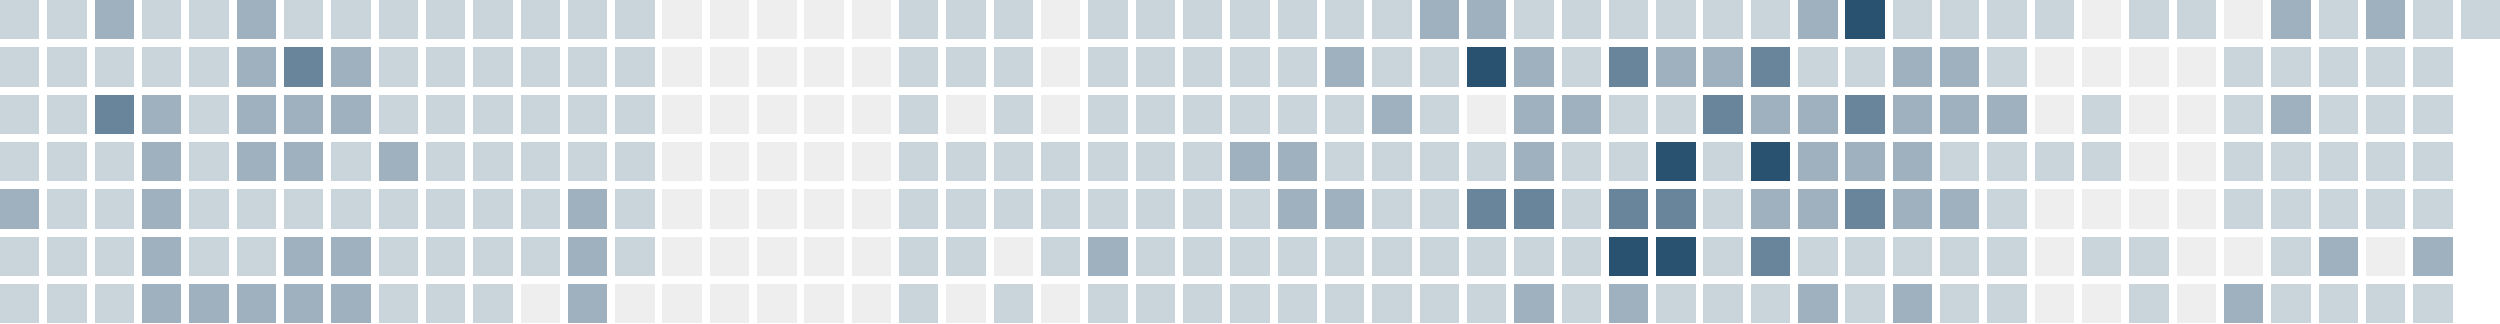
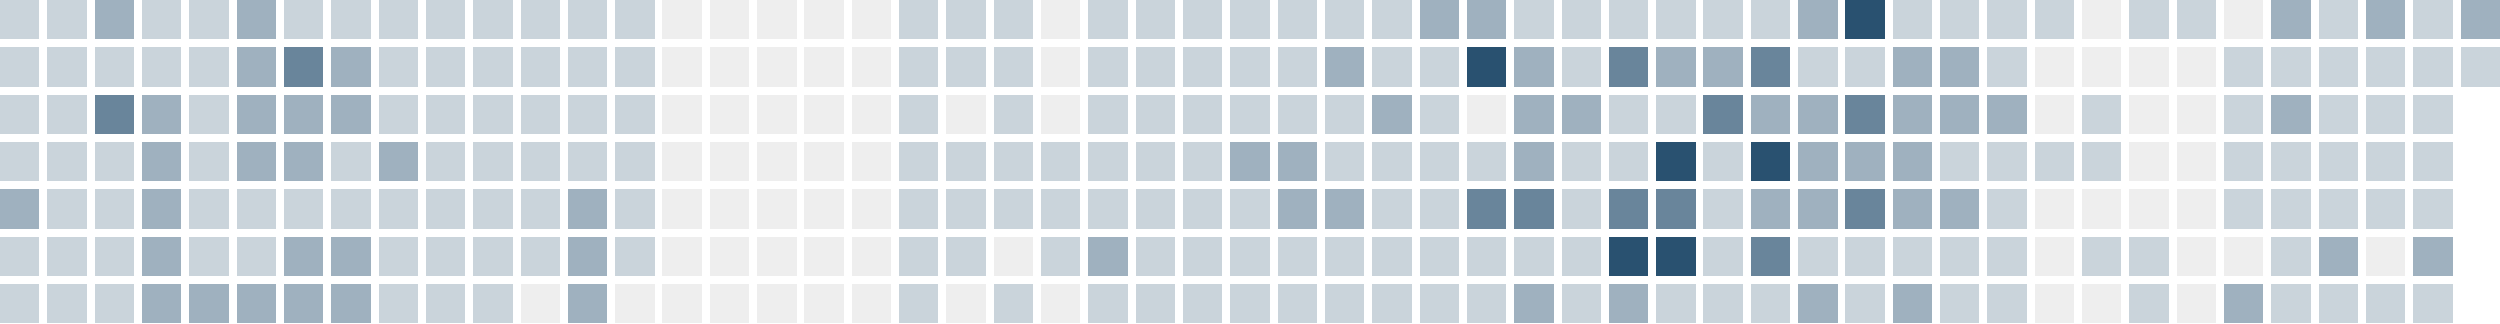
<svg xmlns="http://www.w3.org/2000/svg" version="1.1" width="634.0" height="82.0" viewBox="27.0 20.0 634.0 82.0">
  <rect style="fill:#cad4db;shape-rendering:crispedges" data-score="1" data-date="2025-11-23" x="27" y="20" width="10" height="10" />
  <rect style="fill:#cad4db;shape-rendering:crispedges" data-score="1" data-date="2025-11-30" x="39" y="20" width="10" height="10" />
  <rect style="fill:#9fb1bf;shape-rendering:crispedges" data-score="2" data-date="2025-12-07" x="51" y="20" width="10" height="10" />
  <rect style="fill:#cad4db;shape-rendering:crispedges" data-score="1" data-date="2025-12-14" x="63" y="20" width="10" height="10" />
  <rect style="fill:#cad4db;shape-rendering:crispedges" data-score="1" data-date="2025-12-21" x="75" y="20" width="10" height="10" />
  <rect style="fill:#9fb1bf;shape-rendering:crispedges" data-score="2" data-date="2025-12-28" x="87" y="20" width="10" height="10" />
  <rect style="fill:#cad4db;shape-rendering:crispedges" data-score="1" data-date="2026-01-04" x="99" y="20" width="10" height="10" />
  <rect style="fill:#cad4db;shape-rendering:crispedges" data-score="1" data-date="2026-01-11" x="111" y="20" width="10" height="10" />
  <rect style="fill:#cad4db;shape-rendering:crispedges" data-score="1" data-date="2026-01-18" x="123" y="20" width="10" height="10" />
  <rect style="fill:#cad4db;shape-rendering:crispedges" data-score="1" data-date="2026-01-25" x="135" y="20" width="10" height="10" />
  <rect style="fill:#cad4db;shape-rendering:crispedges" data-score="1" data-date="2026-02-01" x="147" y="20" width="10" height="10" />
  <rect style="fill:#cad4db;shape-rendering:crispedges" data-score="1" data-date="2026-02-08" x="159" y="20" width="10" height="10" />
  <rect style="fill:#cad4db;shape-rendering:crispedges" data-score="1" data-date="2026-02-15" x="171" y="20" width="10" height="10" />
  <rect style="fill:#cad4db;shape-rendering:crispedges" data-score="1" data-date="2026-02-22" x="183" y="20" width="10" height="10" />
  <rect style="fill:#eeeeee;shape-rendering:crispedges" data-score="0" data-date="2026-03-01" x="195" y="20" width="10" height="10" />
  <rect style="fill:#eeeeee;shape-rendering:crispedges" data-score="0" data-date="2026-03-08" x="207" y="20" width="10" height="10" />
  <rect style="fill:#eeeeee;shape-rendering:crispedges" data-score="0" data-date="2026-03-15" x="219" y="20" width="10" height="10" />
  <rect style="fill:#eeeeee;shape-rendering:crispedges" data-score="0" data-date="2026-03-22" x="231" y="20" width="10" height="10" />
  <rect style="fill:#eeeeee;shape-rendering:crispedges" data-score="0" data-date="2026-03-29" x="243" y="20" width="10" height="10" />
  <rect style="fill:#cad4db;shape-rendering:crispedges" data-score="1" data-date="2026-04-05" x="255" y="20" width="10" height="10" />
  <rect style="fill:#cad4db;shape-rendering:crispedges" data-score="1" data-date="2026-04-12" x="267" y="20" width="10" height="10" />
  <rect style="fill:#cad4db;shape-rendering:crispedges" data-score="1" data-date="2026-04-19" x="279" y="20" width="10" height="10" />
  <rect style="fill:#eeeeee;shape-rendering:crispedges" data-score="0" data-date="2026-04-26" x="291" y="20" width="10" height="10" />
  <rect style="fill:#cad4db;shape-rendering:crispedges" data-score="1" data-date="2026-05-03" x="303" y="20" width="10" height="10" />
  <rect style="fill:#cad4db;shape-rendering:crispedges" data-score="1" data-date="2026-05-10" x="315" y="20" width="10" height="10" />
  <rect style="fill:#cad4db;shape-rendering:crispedges" data-score="1" data-date="2026-05-17" x="327" y="20" width="10" height="10" />
  <rect style="fill:#cad4db;shape-rendering:crispedges" data-score="1" data-date="2026-05-24" x="339" y="20" width="10" height="10" />
  <rect style="fill:#cad4db;shape-rendering:crispedges" data-score="1" data-date="2026-05-31" x="351" y="20" width="10" height="10" />
  <rect style="fill:#cad4db;shape-rendering:crispedges" data-score="1" data-date="2026-06-07" x="363" y="20" width="10" height="10" />
  <rect style="fill:#cad4db;shape-rendering:crispedges" data-score="1" data-date="2026-06-14" x="375" y="20" width="10" height="10" />
  <rect style="fill:#9fb1bf;shape-rendering:crispedges" data-score="2" data-date="2026-06-21" x="387" y="20" width="10" height="10" />
  <rect style="fill:#9fb1bf;shape-rendering:crispedges" data-score="2" data-date="2026-06-28" x="399" y="20" width="10" height="10" />
  <rect style="fill:#cad4db;shape-rendering:crispedges" data-score="1" data-date="2026-07-05" x="411" y="20" width="10" height="10" />
  <rect style="fill:#cad4db;shape-rendering:crispedges" data-score="1" data-date="2026-07-12" x="423" y="20" width="10" height="10" />
  <rect style="fill:#cad4db;shape-rendering:crispedges" data-score="1" data-date="2026-07-19" x="435" y="20" width="10" height="10" />
  <rect style="fill:#cad4db;shape-rendering:crispedges" data-score="1" data-date="2026-07-26" x="447" y="20" width="10" height="10" />
  <rect style="fill:#cad4db;shape-rendering:crispedges" data-score="1" data-date="2026-08-02" x="459" y="20" width="10" height="10" />
  <rect style="fill:#cad4db;shape-rendering:crispedges" data-score="1" data-date="2026-08-09" x="471" y="20" width="10" height="10" />
  <rect style="fill:#9fb1bf;shape-rendering:crispedges" data-score="2" data-date="2026-08-16" x="483" y="20" width="10" height="10" />
  <rect style="fill:#295170;shape-rendering:crispedges" data-score="4" data-date="2026-08-23" x="495" y="20" width="10" height="10" />
  <rect style="fill:#cad4db;shape-rendering:crispedges" data-score="1" data-date="2026-08-30" x="507" y="20" width="10" height="10" />
  <rect style="fill:#cad4db;shape-rendering:crispedges" data-score="1" data-date="2026-09-06" x="519" y="20" width="10" height="10" />
  <rect style="fill:#cad4db;shape-rendering:crispedges" data-score="1" data-date="2026-09-13" x="531" y="20" width="10" height="10" />
  <rect style="fill:#cad4db;shape-rendering:crispedges" data-score="1" data-date="2026-09-20" x="543" y="20" width="10" height="10" />
  <rect style="fill:#eeeeee;shape-rendering:crispedges" data-score="0" data-date="2026-09-27" x="555" y="20" width="10" height="10" />
  <rect style="fill:#cad4db;shape-rendering:crispedges" data-score="1" data-date="2026-10-04" x="567" y="20" width="10" height="10" />
  <rect style="fill:#cad4db;shape-rendering:crispedges" data-score="1" data-date="2026-10-11" x="579" y="20" width="10" height="10" />
  <rect style="fill:#eeeeee;shape-rendering:crispedges" data-score="0" data-date="2026-10-18" x="591" y="20" width="10" height="10" />
  <rect style="fill:#9fb1bf;shape-rendering:crispedges" data-score="2" data-date="2026-10-25" x="603" y="20" width="10" height="10" />
  <rect style="fill:#cad4db;shape-rendering:crispedges" data-score="1" data-date="2026-11-01" x="615" y="20" width="10" height="10" />
  <rect style="fill:#9fb1bf;shape-rendering:crispedges" data-score="2" data-date="2026-11-08" x="627" y="20" width="10" height="10" />
  <rect style="fill:#cad4db;shape-rendering:crispedges" data-score="1" data-date="2026-11-15" x="639" y="20" width="10" height="10" />
-   <rect style="fill:#cad4db;shape-rendering:crispedges" data-score="1" data-date="2026-11-22" x="651" y="20" width="10" height="10" />
+   <rect style="fill:#9fb1bf;shape-rendering:crispedges" data-score="2" data-date="2026-11-22" x="651" y="20" width="10" height="10" />
  <rect style="fill:#cad4db;shape-rendering:crispedges" data-score="1" data-date="2025-11-24" x="27" y="32" width="10" height="10" />
  <rect style="fill:#cad4db;shape-rendering:crispedges" data-score="1" data-date="2025-12-01" x="39" y="32" width="10" height="10" />
  <rect style="fill:#cad4db;shape-rendering:crispedges" data-score="1" data-date="2025-12-08" x="51" y="32" width="10" height="10" />
  <rect style="fill:#cad4db;shape-rendering:crispedges" data-score="1" data-date="2025-12-15" x="63" y="32" width="10" height="10" />
  <rect style="fill:#cad4db;shape-rendering:crispedges" data-score="1" data-date="2025-12-22" x="75" y="32" width="10" height="10" />
  <rect style="fill:#9fb1bf;shape-rendering:crispedges" data-score="2" data-date="2025-12-29" x="87" y="32" width="10" height="10" />
  <rect style="fill:#69859b;shape-rendering:crispedges" data-score="3" data-date="2026-01-05" x="99" y="32" width="10" height="10" />
  <rect style="fill:#9fb1bf;shape-rendering:crispedges" data-score="2" data-date="2026-01-12" x="111" y="32" width="10" height="10" />
  <rect style="fill:#cad4db;shape-rendering:crispedges" data-score="1" data-date="2026-01-19" x="123" y="32" width="10" height="10" />
  <rect style="fill:#cad4db;shape-rendering:crispedges" data-score="1" data-date="2026-01-26" x="135" y="32" width="10" height="10" />
  <rect style="fill:#cad4db;shape-rendering:crispedges" data-score="1" data-date="2026-02-02" x="147" y="32" width="10" height="10" />
  <rect style="fill:#cad4db;shape-rendering:crispedges" data-score="1" data-date="2026-02-09" x="159" y="32" width="10" height="10" />
  <rect style="fill:#cad4db;shape-rendering:crispedges" data-score="1" data-date="2026-02-16" x="171" y="32" width="10" height="10" />
  <rect style="fill:#cad4db;shape-rendering:crispedges" data-score="1" data-date="2026-02-23" x="183" y="32" width="10" height="10" />
  <rect style="fill:#eeeeee;shape-rendering:crispedges" data-score="0" data-date="2026-03-02" x="195" y="32" width="10" height="10" />
  <rect style="fill:#eeeeee;shape-rendering:crispedges" data-score="0" data-date="2026-03-09" x="207" y="32" width="10" height="10" />
  <rect style="fill:#eeeeee;shape-rendering:crispedges" data-score="0" data-date="2026-03-16" x="219" y="32" width="10" height="10" />
  <rect style="fill:#eeeeee;shape-rendering:crispedges" data-score="0" data-date="2026-03-23" x="231" y="32" width="10" height="10" />
  <rect style="fill:#eeeeee;shape-rendering:crispedges" data-score="0" data-date="2026-03-30" x="243" y="32" width="10" height="10" />
  <rect style="fill:#cad4db;shape-rendering:crispedges" data-score="1" data-date="2026-04-06" x="255" y="32" width="10" height="10" />
  <rect style="fill:#cad4db;shape-rendering:crispedges" data-score="1" data-date="2026-04-13" x="267" y="32" width="10" height="10" />
  <rect style="fill:#cad4db;shape-rendering:crispedges" data-score="1" data-date="2026-04-20" x="279" y="32" width="10" height="10" />
  <rect style="fill:#eeeeee;shape-rendering:crispedges" data-score="0" data-date="2026-04-27" x="291" y="32" width="10" height="10" />
  <rect style="fill:#cad4db;shape-rendering:crispedges" data-score="1" data-date="2026-05-04" x="303" y="32" width="10" height="10" />
  <rect style="fill:#cad4db;shape-rendering:crispedges" data-score="1" data-date="2026-05-11" x="315" y="32" width="10" height="10" />
  <rect style="fill:#cad4db;shape-rendering:crispedges" data-score="1" data-date="2026-05-18" x="327" y="32" width="10" height="10" />
  <rect style="fill:#cad4db;shape-rendering:crispedges" data-score="1" data-date="2026-05-25" x="339" y="32" width="10" height="10" />
  <rect style="fill:#cad4db;shape-rendering:crispedges" data-score="1" data-date="2026-06-01" x="351" y="32" width="10" height="10" />
  <rect style="fill:#9fb1bf;shape-rendering:crispedges" data-score="2" data-date="2026-06-08" x="363" y="32" width="10" height="10" />
  <rect style="fill:#cad4db;shape-rendering:crispedges" data-score="1" data-date="2026-06-15" x="375" y="32" width="10" height="10" />
  <rect style="fill:#cad4db;shape-rendering:crispedges" data-score="1" data-date="2026-06-22" x="387" y="32" width="10" height="10" />
  <rect style="fill:#295170;shape-rendering:crispedges" data-score="4" data-date="2026-06-29" x="399" y="32" width="10" height="10" />
  <rect style="fill:#9fb1bf;shape-rendering:crispedges" data-score="2" data-date="2026-07-06" x="411" y="32" width="10" height="10" />
  <rect style="fill:#cad4db;shape-rendering:crispedges" data-score="1" data-date="2026-07-13" x="423" y="32" width="10" height="10" />
  <rect style="fill:#69859b;shape-rendering:crispedges" data-score="3" data-date="2026-07-20" x="435" y="32" width="10" height="10" />
  <rect style="fill:#9fb1bf;shape-rendering:crispedges" data-score="2" data-date="2026-07-27" x="447" y="32" width="10" height="10" />
  <rect style="fill:#9fb1bf;shape-rendering:crispedges" data-score="2" data-date="2026-08-03" x="459" y="32" width="10" height="10" />
  <rect style="fill:#69859b;shape-rendering:crispedges" data-score="3" data-date="2026-08-10" x="471" y="32" width="10" height="10" />
  <rect style="fill:#cad4db;shape-rendering:crispedges" data-score="1" data-date="2026-08-17" x="483" y="32" width="10" height="10" />
  <rect style="fill:#cad4db;shape-rendering:crispedges" data-score="1" data-date="2026-08-24" x="495" y="32" width="10" height="10" />
  <rect style="fill:#9fb1bf;shape-rendering:crispedges" data-score="2" data-date="2026-08-31" x="507" y="32" width="10" height="10" />
  <rect style="fill:#9fb1bf;shape-rendering:crispedges" data-score="2" data-date="2026-09-07" x="519" y="32" width="10" height="10" />
  <rect style="fill:#cad4db;shape-rendering:crispedges" data-score="1" data-date="2026-09-14" x="531" y="32" width="10" height="10" />
  <rect style="fill:#eeeeee;shape-rendering:crispedges" data-score="0" data-date="2026-09-21" x="543" y="32" width="10" height="10" />
  <rect style="fill:#eeeeee;shape-rendering:crispedges" data-score="0" data-date="2026-09-28" x="555" y="32" width="10" height="10" />
  <rect style="fill:#eeeeee;shape-rendering:crispedges" data-score="0" data-date="2026-10-05" x="567" y="32" width="10" height="10" />
  <rect style="fill:#eeeeee;shape-rendering:crispedges" data-score="0" data-date="2026-10-12" x="579" y="32" width="10" height="10" />
  <rect style="fill:#cad4db;shape-rendering:crispedges" data-score="1" data-date="2026-10-19" x="591" y="32" width="10" height="10" />
  <rect style="fill:#cad4db;shape-rendering:crispedges" data-score="1" data-date="2026-10-26" x="603" y="32" width="10" height="10" />
  <rect style="fill:#cad4db;shape-rendering:crispedges" data-score="1" data-date="2026-11-02" x="615" y="32" width="10" height="10" />
  <rect style="fill:#cad4db;shape-rendering:crispedges" data-score="1" data-date="2026-11-09" x="627" y="32" width="10" height="10" />
  <rect style="fill:#cad4db;shape-rendering:crispedges" data-score="1" data-date="2026-11-16" x="639" y="32" width="10" height="10" />
+   <rect style="fill:#cad4db;shape-rendering:crispedges" data-score="1" data-date="2026-11-23" x="651" y="32" width="10" height="10" />
  <rect style="fill:#cad4db;shape-rendering:crispedges" data-score="1" data-date="2025-11-25" x="27" y="44" width="10" height="10" />
  <rect style="fill:#cad4db;shape-rendering:crispedges" data-score="1" data-date="2025-12-02" x="39" y="44" width="10" height="10" />
  <rect style="fill:#69859b;shape-rendering:crispedges" data-score="3" data-date="2025-12-09" x="51" y="44" width="10" height="10" />
  <rect style="fill:#9fb1bf;shape-rendering:crispedges" data-score="2" data-date="2025-12-16" x="63" y="44" width="10" height="10" />
  <rect style="fill:#cad4db;shape-rendering:crispedges" data-score="1" data-date="2025-12-23" x="75" y="44" width="10" height="10" />
  <rect style="fill:#9fb1bf;shape-rendering:crispedges" data-score="2" data-date="2025-12-30" x="87" y="44" width="10" height="10" />
  <rect style="fill:#9fb1bf;shape-rendering:crispedges" data-score="2" data-date="2026-01-06" x="99" y="44" width="10" height="10" />
  <rect style="fill:#9fb1bf;shape-rendering:crispedges" data-score="2" data-date="2026-01-13" x="111" y="44" width="10" height="10" />
  <rect style="fill:#cad4db;shape-rendering:crispedges" data-score="1" data-date="2026-01-20" x="123" y="44" width="10" height="10" />
  <rect style="fill:#cad4db;shape-rendering:crispedges" data-score="1" data-date="2026-01-27" x="135" y="44" width="10" height="10" />
  <rect style="fill:#cad4db;shape-rendering:crispedges" data-score="1" data-date="2026-02-03" x="147" y="44" width="10" height="10" />
  <rect style="fill:#cad4db;shape-rendering:crispedges" data-score="1" data-date="2026-02-10" x="159" y="44" width="10" height="10" />
  <rect style="fill:#cad4db;shape-rendering:crispedges" data-score="1" data-date="2026-02-17" x="171" y="44" width="10" height="10" />
  <rect style="fill:#cad4db;shape-rendering:crispedges" data-score="1" data-date="2026-02-24" x="183" y="44" width="10" height="10" />
  <rect style="fill:#eeeeee;shape-rendering:crispedges" data-score="0" data-date="2026-03-03" x="195" y="44" width="10" height="10" />
  <rect style="fill:#eeeeee;shape-rendering:crispedges" data-score="0" data-date="2026-03-10" x="207" y="44" width="10" height="10" />
  <rect style="fill:#eeeeee;shape-rendering:crispedges" data-score="0" data-date="2026-03-17" x="219" y="44" width="10" height="10" />
  <rect style="fill:#eeeeee;shape-rendering:crispedges" data-score="0" data-date="2026-03-24" x="231" y="44" width="10" height="10" />
  <rect style="fill:#eeeeee;shape-rendering:crispedges" data-score="0" data-date="2026-03-31" x="243" y="44" width="10" height="10" />
  <rect style="fill:#cad4db;shape-rendering:crispedges" data-score="1" data-date="2026-04-07" x="255" y="44" width="10" height="10" />
  <rect style="fill:#eeeeee;shape-rendering:crispedges" data-score="0" data-date="2026-04-14" x="267" y="44" width="10" height="10" />
  <rect style="fill:#cad4db;shape-rendering:crispedges" data-score="1" data-date="2026-04-21" x="279" y="44" width="10" height="10" />
  <rect style="fill:#eeeeee;shape-rendering:crispedges" data-score="0" data-date="2026-04-28" x="291" y="44" width="10" height="10" />
  <rect style="fill:#cad4db;shape-rendering:crispedges" data-score="1" data-date="2026-05-05" x="303" y="44" width="10" height="10" />
  <rect style="fill:#cad4db;shape-rendering:crispedges" data-score="1" data-date="2026-05-12" x="315" y="44" width="10" height="10" />
  <rect style="fill:#cad4db;shape-rendering:crispedges" data-score="1" data-date="2026-05-19" x="327" y="44" width="10" height="10" />
  <rect style="fill:#cad4db;shape-rendering:crispedges" data-score="1" data-date="2026-05-26" x="339" y="44" width="10" height="10" />
  <rect style="fill:#cad4db;shape-rendering:crispedges" data-score="1" data-date="2026-06-02" x="351" y="44" width="10" height="10" />
  <rect style="fill:#cad4db;shape-rendering:crispedges" data-score="1" data-date="2026-06-09" x="363" y="44" width="10" height="10" />
  <rect style="fill:#9fb1bf;shape-rendering:crispedges" data-score="2" data-date="2026-06-16" x="375" y="44" width="10" height="10" />
  <rect style="fill:#cad4db;shape-rendering:crispedges" data-score="1" data-date="2026-06-23" x="387" y="44" width="10" height="10" />
  <rect style="fill:#eeeeee;shape-rendering:crispedges" data-score="0" data-date="2026-06-30" x="399" y="44" width="10" height="10" />
  <rect style="fill:#9fb1bf;shape-rendering:crispedges" data-score="2" data-date="2026-07-07" x="411" y="44" width="10" height="10" />
  <rect style="fill:#9fb1bf;shape-rendering:crispedges" data-score="2" data-date="2026-07-14" x="423" y="44" width="10" height="10" />
  <rect style="fill:#cad4db;shape-rendering:crispedges" data-score="1" data-date="2026-07-21" x="435" y="44" width="10" height="10" />
  <rect style="fill:#cad4db;shape-rendering:crispedges" data-score="1" data-date="2026-07-28" x="447" y="44" width="10" height="10" />
  <rect style="fill:#69859b;shape-rendering:crispedges" data-score="3" data-date="2026-08-04" x="459" y="44" width="10" height="10" />
  <rect style="fill:#9fb1bf;shape-rendering:crispedges" data-score="2" data-date="2026-08-11" x="471" y="44" width="10" height="10" />
  <rect style="fill:#9fb1bf;shape-rendering:crispedges" data-score="2" data-date="2026-08-18" x="483" y="44" width="10" height="10" />
  <rect style="fill:#69859b;shape-rendering:crispedges" data-score="3" data-date="2026-08-25" x="495" y="44" width="10" height="10" />
  <rect style="fill:#9fb1bf;shape-rendering:crispedges" data-score="2" data-date="2026-09-01" x="507" y="44" width="10" height="10" />
  <rect style="fill:#9fb1bf;shape-rendering:crispedges" data-score="2" data-date="2026-09-08" x="519" y="44" width="10" height="10" />
  <rect style="fill:#9fb1bf;shape-rendering:crispedges" data-score="2" data-date="2026-09-15" x="531" y="44" width="10" height="10" />
  <rect style="fill:#eeeeee;shape-rendering:crispedges" data-score="0" data-date="2026-09-22" x="543" y="44" width="10" height="10" />
  <rect style="fill:#cad4db;shape-rendering:crispedges" data-score="1" data-date="2026-09-29" x="555" y="44" width="10" height="10" />
  <rect style="fill:#eeeeee;shape-rendering:crispedges" data-score="0" data-date="2026-10-06" x="567" y="44" width="10" height="10" />
  <rect style="fill:#eeeeee;shape-rendering:crispedges" data-score="0" data-date="2026-10-13" x="579" y="44" width="10" height="10" />
  <rect style="fill:#cad4db;shape-rendering:crispedges" data-score="1" data-date="2026-10-20" x="591" y="44" width="10" height="10" />
  <rect style="fill:#9fb1bf;shape-rendering:crispedges" data-score="2" data-date="2026-10-27" x="603" y="44" width="10" height="10" />
  <rect style="fill:#cad4db;shape-rendering:crispedges" data-score="1" data-date="2026-11-03" x="615" y="44" width="10" height="10" />
  <rect style="fill:#cad4db;shape-rendering:crispedges" data-score="1" data-date="2026-11-10" x="627" y="44" width="10" height="10" />
  <rect style="fill:#cad4db;shape-rendering:crispedges" data-score="1" data-date="2026-11-17" x="639" y="44" width="10" height="10" />
  <rect style="fill:#cad4db;shape-rendering:crispedges" data-score="1" data-date="2025-11-26" x="27" y="56" width="10" height="10" />
  <rect style="fill:#cad4db;shape-rendering:crispedges" data-score="1" data-date="2025-12-03" x="39" y="56" width="10" height="10" />
  <rect style="fill:#cad4db;shape-rendering:crispedges" data-score="1" data-date="2025-12-10" x="51" y="56" width="10" height="10" />
  <rect style="fill:#9fb1bf;shape-rendering:crispedges" data-score="2" data-date="2025-12-17" x="63" y="56" width="10" height="10" />
  <rect style="fill:#cad4db;shape-rendering:crispedges" data-score="1" data-date="2025-12-24" x="75" y="56" width="10" height="10" />
  <rect style="fill:#9fb1bf;shape-rendering:crispedges" data-score="2" data-date="2025-12-31" x="87" y="56" width="10" height="10" />
  <rect style="fill:#9fb1bf;shape-rendering:crispedges" data-score="2" data-date="2026-01-07" x="99" y="56" width="10" height="10" />
  <rect style="fill:#cad4db;shape-rendering:crispedges" data-score="1" data-date="2026-01-14" x="111" y="56" width="10" height="10" />
  <rect style="fill:#9fb1bf;shape-rendering:crispedges" data-score="2" data-date="2026-01-21" x="123" y="56" width="10" height="10" />
  <rect style="fill:#cad4db;shape-rendering:crispedges" data-score="1" data-date="2026-01-28" x="135" y="56" width="10" height="10" />
  <rect style="fill:#cad4db;shape-rendering:crispedges" data-score="1" data-date="2026-02-04" x="147" y="56" width="10" height="10" />
  <rect style="fill:#cad4db;shape-rendering:crispedges" data-score="1" data-date="2026-02-11" x="159" y="56" width="10" height="10" />
  <rect style="fill:#cad4db;shape-rendering:crispedges" data-score="1" data-date="2026-02-18" x="171" y="56" width="10" height="10" />
  <rect style="fill:#cad4db;shape-rendering:crispedges" data-score="1" data-date="2026-02-25" x="183" y="56" width="10" height="10" />
  <rect style="fill:#eeeeee;shape-rendering:crispedges" data-score="0" data-date="2026-03-04" x="195" y="56" width="10" height="10" />
  <rect style="fill:#eeeeee;shape-rendering:crispedges" data-score="0" data-date="2026-03-11" x="207" y="56" width="10" height="10" />
  <rect style="fill:#eeeeee;shape-rendering:crispedges" data-score="0" data-date="2026-03-18" x="219" y="56" width="10" height="10" />
  <rect style="fill:#eeeeee;shape-rendering:crispedges" data-score="0" data-date="2026-03-25" x="231" y="56" width="10" height="10" />
  <rect style="fill:#eeeeee;shape-rendering:crispedges" data-score="0" data-date="2026-04-01" x="243" y="56" width="10" height="10" />
  <rect style="fill:#cad4db;shape-rendering:crispedges" data-score="1" data-date="2026-04-08" x="255" y="56" width="10" height="10" />
  <rect style="fill:#cad4db;shape-rendering:crispedges" data-score="1" data-date="2026-04-15" x="267" y="56" width="10" height="10" />
  <rect style="fill:#cad4db;shape-rendering:crispedges" data-score="1" data-date="2026-04-22" x="279" y="56" width="10" height="10" />
  <rect style="fill:#cad4db;shape-rendering:crispedges" data-score="1" data-date="2026-04-29" x="291" y="56" width="10" height="10" />
  <rect style="fill:#cad4db;shape-rendering:crispedges" data-score="1" data-date="2026-05-06" x="303" y="56" width="10" height="10" />
  <rect style="fill:#cad4db;shape-rendering:crispedges" data-score="1" data-date="2026-05-13" x="315" y="56" width="10" height="10" />
  <rect style="fill:#cad4db;shape-rendering:crispedges" data-score="1" data-date="2026-05-20" x="327" y="56" width="10" height="10" />
  <rect style="fill:#9fb1bf;shape-rendering:crispedges" data-score="2" data-date="2026-05-27" x="339" y="56" width="10" height="10" />
  <rect style="fill:#9fb1bf;shape-rendering:crispedges" data-score="2" data-date="2026-06-03" x="351" y="56" width="10" height="10" />
  <rect style="fill:#cad4db;shape-rendering:crispedges" data-score="1" data-date="2026-06-10" x="363" y="56" width="10" height="10" />
  <rect style="fill:#cad4db;shape-rendering:crispedges" data-score="1" data-date="2026-06-17" x="375" y="56" width="10" height="10" />
  <rect style="fill:#cad4db;shape-rendering:crispedges" data-score="1" data-date="2026-06-24" x="387" y="56" width="10" height="10" />
  <rect style="fill:#cad4db;shape-rendering:crispedges" data-score="1" data-date="2026-07-01" x="399" y="56" width="10" height="10" />
  <rect style="fill:#9fb1bf;shape-rendering:crispedges" data-score="2" data-date="2026-07-08" x="411" y="56" width="10" height="10" />
  <rect style="fill:#cad4db;shape-rendering:crispedges" data-score="1" data-date="2026-07-15" x="423" y="56" width="10" height="10" />
  <rect style="fill:#cad4db;shape-rendering:crispedges" data-score="1" data-date="2026-07-22" x="435" y="56" width="10" height="10" />
  <rect style="fill:#295170;shape-rendering:crispedges" data-score="4" data-date="2026-07-29" x="447" y="56" width="10" height="10" />
  <rect style="fill:#cad4db;shape-rendering:crispedges" data-score="1" data-date="2026-08-05" x="459" y="56" width="10" height="10" />
  <rect style="fill:#295170;shape-rendering:crispedges" data-score="4" data-date="2026-08-12" x="471" y="56" width="10" height="10" />
  <rect style="fill:#9fb1bf;shape-rendering:crispedges" data-score="2" data-date="2026-08-19" x="483" y="56" width="10" height="10" />
  <rect style="fill:#9fb1bf;shape-rendering:crispedges" data-score="2" data-date="2026-08-26" x="495" y="56" width="10" height="10" />
  <rect style="fill:#9fb1bf;shape-rendering:crispedges" data-score="2" data-date="2026-09-02" x="507" y="56" width="10" height="10" />
  <rect style="fill:#cad4db;shape-rendering:crispedges" data-score="1" data-date="2026-09-09" x="519" y="56" width="10" height="10" />
  <rect style="fill:#cad4db;shape-rendering:crispedges" data-score="1" data-date="2026-09-16" x="531" y="56" width="10" height="10" />
  <rect style="fill:#cad4db;shape-rendering:crispedges" data-score="1" data-date="2026-09-23" x="543" y="56" width="10" height="10" />
  <rect style="fill:#cad4db;shape-rendering:crispedges" data-score="1" data-date="2026-09-30" x="555" y="56" width="10" height="10" />
  <rect style="fill:#eeeeee;shape-rendering:crispedges" data-score="0" data-date="2026-10-07" x="567" y="56" width="10" height="10" />
  <rect style="fill:#eeeeee;shape-rendering:crispedges" data-score="0" data-date="2026-10-14" x="579" y="56" width="10" height="10" />
  <rect style="fill:#cad4db;shape-rendering:crispedges" data-score="1" data-date="2026-10-21" x="591" y="56" width="10" height="10" />
  <rect style="fill:#cad4db;shape-rendering:crispedges" data-score="1" data-date="2026-10-28" x="603" y="56" width="10" height="10" />
  <rect style="fill:#cad4db;shape-rendering:crispedges" data-score="1" data-date="2026-11-04" x="615" y="56" width="10" height="10" />
  <rect style="fill:#cad4db;shape-rendering:crispedges" data-score="1" data-date="2026-11-11" x="627" y="56" width="10" height="10" />
  <rect style="fill:#cad4db;shape-rendering:crispedges" data-score="1" data-date="2026-11-18" x="639" y="56" width="10" height="10" />
  <rect style="fill:#9fb1bf;shape-rendering:crispedges" data-score="2" data-date="2025-11-27" x="27" y="68" width="10" height="10" />
  <rect style="fill:#cad4db;shape-rendering:crispedges" data-score="1" data-date="2025-12-04" x="39" y="68" width="10" height="10" />
  <rect style="fill:#cad4db;shape-rendering:crispedges" data-score="1" data-date="2025-12-11" x="51" y="68" width="10" height="10" />
  <rect style="fill:#9fb1bf;shape-rendering:crispedges" data-score="2" data-date="2025-12-18" x="63" y="68" width="10" height="10" />
  <rect style="fill:#cad4db;shape-rendering:crispedges" data-score="1" data-date="2025-12-25" x="75" y="68" width="10" height="10" />
  <rect style="fill:#cad4db;shape-rendering:crispedges" data-score="1" data-date="2026-01-01" x="87" y="68" width="10" height="10" />
  <rect style="fill:#cad4db;shape-rendering:crispedges" data-score="1" data-date="2026-01-08" x="99" y="68" width="10" height="10" />
  <rect style="fill:#cad4db;shape-rendering:crispedges" data-score="1" data-date="2026-01-15" x="111" y="68" width="10" height="10" />
  <rect style="fill:#cad4db;shape-rendering:crispedges" data-score="1" data-date="2026-01-22" x="123" y="68" width="10" height="10" />
  <rect style="fill:#cad4db;shape-rendering:crispedges" data-score="1" data-date="2026-01-29" x="135" y="68" width="10" height="10" />
  <rect style="fill:#cad4db;shape-rendering:crispedges" data-score="1" data-date="2026-02-05" x="147" y="68" width="10" height="10" />
  <rect style="fill:#cad4db;shape-rendering:crispedges" data-score="1" data-date="2026-02-12" x="159" y="68" width="10" height="10" />
  <rect style="fill:#9fb1bf;shape-rendering:crispedges" data-score="2" data-date="2026-02-19" x="171" y="68" width="10" height="10" />
  <rect style="fill:#cad4db;shape-rendering:crispedges" data-score="1" data-date="2026-02-26" x="183" y="68" width="10" height="10" />
  <rect style="fill:#eeeeee;shape-rendering:crispedges" data-score="0" data-date="2026-03-05" x="195" y="68" width="10" height="10" />
  <rect style="fill:#eeeeee;shape-rendering:crispedges" data-score="0" data-date="2026-03-12" x="207" y="68" width="10" height="10" />
  <rect style="fill:#eeeeee;shape-rendering:crispedges" data-score="0" data-date="2026-03-19" x="219" y="68" width="10" height="10" />
  <rect style="fill:#eeeeee;shape-rendering:crispedges" data-score="0" data-date="2026-03-26" x="231" y="68" width="10" height="10" />
  <rect style="fill:#eeeeee;shape-rendering:crispedges" data-score="0" data-date="2026-04-02" x="243" y="68" width="10" height="10" />
  <rect style="fill:#cad4db;shape-rendering:crispedges" data-score="1" data-date="2026-04-09" x="255" y="68" width="10" height="10" />
  <rect style="fill:#cad4db;shape-rendering:crispedges" data-score="1" data-date="2026-04-16" x="267" y="68" width="10" height="10" />
  <rect style="fill:#cad4db;shape-rendering:crispedges" data-score="1" data-date="2026-04-23" x="279" y="68" width="10" height="10" />
  <rect style="fill:#cad4db;shape-rendering:crispedges" data-score="1" data-date="2026-04-30" x="291" y="68" width="10" height="10" />
  <rect style="fill:#cad4db;shape-rendering:crispedges" data-score="1" data-date="2026-05-07" x="303" y="68" width="10" height="10" />
  <rect style="fill:#cad4db;shape-rendering:crispedges" data-score="1" data-date="2026-05-14" x="315" y="68" width="10" height="10" />
  <rect style="fill:#cad4db;shape-rendering:crispedges" data-score="1" data-date="2026-05-21" x="327" y="68" width="10" height="10" />
  <rect style="fill:#cad4db;shape-rendering:crispedges" data-score="1" data-date="2026-05-28" x="339" y="68" width="10" height="10" />
  <rect style="fill:#9fb1bf;shape-rendering:crispedges" data-score="2" data-date="2026-06-04" x="351" y="68" width="10" height="10" />
  <rect style="fill:#9fb1bf;shape-rendering:crispedges" data-score="2" data-date="2026-06-11" x="363" y="68" width="10" height="10" />
  <rect style="fill:#cad4db;shape-rendering:crispedges" data-score="1" data-date="2026-06-18" x="375" y="68" width="10" height="10" />
  <rect style="fill:#cad4db;shape-rendering:crispedges" data-score="1" data-date="2026-06-25" x="387" y="68" width="10" height="10" />
  <rect style="fill:#69859b;shape-rendering:crispedges" data-score="3" data-date="2026-07-02" x="399" y="68" width="10" height="10" />
  <rect style="fill:#69859b;shape-rendering:crispedges" data-score="3" data-date="2026-07-09" x="411" y="68" width="10" height="10" />
  <rect style="fill:#cad4db;shape-rendering:crispedges" data-score="1" data-date="2026-07-16" x="423" y="68" width="10" height="10" />
  <rect style="fill:#69859b;shape-rendering:crispedges" data-score="3" data-date="2026-07-23" x="435" y="68" width="10" height="10" />
  <rect style="fill:#69859b;shape-rendering:crispedges" data-score="3" data-date="2026-07-30" x="447" y="68" width="10" height="10" />
  <rect style="fill:#cad4db;shape-rendering:crispedges" data-score="1" data-date="2026-08-06" x="459" y="68" width="10" height="10" />
  <rect style="fill:#9fb1bf;shape-rendering:crispedges" data-score="2" data-date="2026-08-13" x="471" y="68" width="10" height="10" />
  <rect style="fill:#9fb1bf;shape-rendering:crispedges" data-score="2" data-date="2026-08-20" x="483" y="68" width="10" height="10" />
  <rect style="fill:#69859b;shape-rendering:crispedges" data-score="3" data-date="2026-08-27" x="495" y="68" width="10" height="10" />
  <rect style="fill:#9fb1bf;shape-rendering:crispedges" data-score="2" data-date="2026-09-03" x="507" y="68" width="10" height="10" />
  <rect style="fill:#9fb1bf;shape-rendering:crispedges" data-score="2" data-date="2026-09-10" x="519" y="68" width="10" height="10" />
  <rect style="fill:#cad4db;shape-rendering:crispedges" data-score="1" data-date="2026-09-17" x="531" y="68" width="10" height="10" />
  <rect style="fill:#eeeeee;shape-rendering:crispedges" data-score="0" data-date="2026-09-24" x="543" y="68" width="10" height="10" />
  <rect style="fill:#eeeeee;shape-rendering:crispedges" data-score="0" data-date="2026-10-01" x="555" y="68" width="10" height="10" />
  <rect style="fill:#eeeeee;shape-rendering:crispedges" data-score="0" data-date="2026-10-08" x="567" y="68" width="10" height="10" />
  <rect style="fill:#eeeeee;shape-rendering:crispedges" data-score="0" data-date="2026-10-15" x="579" y="68" width="10" height="10" />
  <rect style="fill:#cad4db;shape-rendering:crispedges" data-score="1" data-date="2026-10-22" x="591" y="68" width="10" height="10" />
  <rect style="fill:#cad4db;shape-rendering:crispedges" data-score="1" data-date="2026-10-29" x="603" y="68" width="10" height="10" />
  <rect style="fill:#cad4db;shape-rendering:crispedges" data-score="1" data-date="2026-11-05" x="615" y="68" width="10" height="10" />
  <rect style="fill:#cad4db;shape-rendering:crispedges" data-score="1" data-date="2026-11-12" x="627" y="68" width="10" height="10" />
  <rect style="fill:#cad4db;shape-rendering:crispedges" data-score="1" data-date="2026-11-19" x="639" y="68" width="10" height="10" />
  <rect style="fill:#cad4db;shape-rendering:crispedges" data-score="1" data-date="2025-11-28" x="27" y="80" width="10" height="10" />
  <rect style="fill:#cad4db;shape-rendering:crispedges" data-score="1" data-date="2025-12-05" x="39" y="80" width="10" height="10" />
  <rect style="fill:#cad4db;shape-rendering:crispedges" data-score="1" data-date="2025-12-12" x="51" y="80" width="10" height="10" />
  <rect style="fill:#9fb1bf;shape-rendering:crispedges" data-score="2" data-date="2025-12-19" x="63" y="80" width="10" height="10" />
  <rect style="fill:#cad4db;shape-rendering:crispedges" data-score="1" data-date="2025-12-26" x="75" y="80" width="10" height="10" />
  <rect style="fill:#cad4db;shape-rendering:crispedges" data-score="1" data-date="2026-01-02" x="87" y="80" width="10" height="10" />
  <rect style="fill:#9fb1bf;shape-rendering:crispedges" data-score="2" data-date="2026-01-09" x="99" y="80" width="10" height="10" />
  <rect style="fill:#9fb1bf;shape-rendering:crispedges" data-score="2" data-date="2026-01-16" x="111" y="80" width="10" height="10" />
  <rect style="fill:#cad4db;shape-rendering:crispedges" data-score="1" data-date="2026-01-23" x="123" y="80" width="10" height="10" />
  <rect style="fill:#cad4db;shape-rendering:crispedges" data-score="1" data-date="2026-01-30" x="135" y="80" width="10" height="10" />
  <rect style="fill:#cad4db;shape-rendering:crispedges" data-score="1" data-date="2026-02-06" x="147" y="80" width="10" height="10" />
  <rect style="fill:#cad4db;shape-rendering:crispedges" data-score="1" data-date="2026-02-13" x="159" y="80" width="10" height="10" />
  <rect style="fill:#9fb1bf;shape-rendering:crispedges" data-score="2" data-date="2026-02-20" x="171" y="80" width="10" height="10" />
  <rect style="fill:#cad4db;shape-rendering:crispedges" data-score="1" data-date="2026-02-27" x="183" y="80" width="10" height="10" />
  <rect style="fill:#eeeeee;shape-rendering:crispedges" data-score="0" data-date="2026-03-06" x="195" y="80" width="10" height="10" />
  <rect style="fill:#eeeeee;shape-rendering:crispedges" data-score="0" data-date="2026-03-13" x="207" y="80" width="10" height="10" />
  <rect style="fill:#eeeeee;shape-rendering:crispedges" data-score="0" data-date="2026-03-20" x="219" y="80" width="10" height="10" />
  <rect style="fill:#eeeeee;shape-rendering:crispedges" data-score="0" data-date="2026-03-27" x="231" y="80" width="10" height="10" />
  <rect style="fill:#eeeeee;shape-rendering:crispedges" data-score="0" data-date="2026-04-03" x="243" y="80" width="10" height="10" />
  <rect style="fill:#cad4db;shape-rendering:crispedges" data-score="1" data-date="2026-04-10" x="255" y="80" width="10" height="10" />
  <rect style="fill:#cad4db;shape-rendering:crispedges" data-score="1" data-date="2026-04-17" x="267" y="80" width="10" height="10" />
  <rect style="fill:#eeeeee;shape-rendering:crispedges" data-score="0" data-date="2026-04-24" x="279" y="80" width="10" height="10" />
  <rect style="fill:#cad4db;shape-rendering:crispedges" data-score="1" data-date="2026-05-01" x="291" y="80" width="10" height="10" />
  <rect style="fill:#9fb1bf;shape-rendering:crispedges" data-score="2" data-date="2026-05-08" x="303" y="80" width="10" height="10" />
  <rect style="fill:#cad4db;shape-rendering:crispedges" data-score="1" data-date="2026-05-15" x="315" y="80" width="10" height="10" />
  <rect style="fill:#cad4db;shape-rendering:crispedges" data-score="1" data-date="2026-05-22" x="327" y="80" width="10" height="10" />
  <rect style="fill:#cad4db;shape-rendering:crispedges" data-score="1" data-date="2026-05-29" x="339" y="80" width="10" height="10" />
  <rect style="fill:#cad4db;shape-rendering:crispedges" data-score="1" data-date="2026-06-05" x="351" y="80" width="10" height="10" />
  <rect style="fill:#cad4db;shape-rendering:crispedges" data-score="1" data-date="2026-06-12" x="363" y="80" width="10" height="10" />
  <rect style="fill:#cad4db;shape-rendering:crispedges" data-score="1" data-date="2026-06-19" x="375" y="80" width="10" height="10" />
  <rect style="fill:#cad4db;shape-rendering:crispedges" data-score="1" data-date="2026-06-26" x="387" y="80" width="10" height="10" />
  <rect style="fill:#cad4db;shape-rendering:crispedges" data-score="1" data-date="2026-07-03" x="399" y="80" width="10" height="10" />
  <rect style="fill:#cad4db;shape-rendering:crispedges" data-score="1" data-date="2026-07-10" x="411" y="80" width="10" height="10" />
  <rect style="fill:#cad4db;shape-rendering:crispedges" data-score="1" data-date="2026-07-17" x="423" y="80" width="10" height="10" />
  <rect style="fill:#295170;shape-rendering:crispedges" data-score="4" data-date="2026-07-24" x="435" y="80" width="10" height="10" />
  <rect style="fill:#295170;shape-rendering:crispedges" data-score="4" data-date="2026-07-31" x="447" y="80" width="10" height="10" />
  <rect style="fill:#cad4db;shape-rendering:crispedges" data-score="1" data-date="2026-08-07" x="459" y="80" width="10" height="10" />
  <rect style="fill:#69859b;shape-rendering:crispedges" data-score="3" data-date="2026-08-14" x="471" y="80" width="10" height="10" />
  <rect style="fill:#cad4db;shape-rendering:crispedges" data-score="1" data-date="2026-08-21" x="483" y="80" width="10" height="10" />
  <rect style="fill:#cad4db;shape-rendering:crispedges" data-score="1" data-date="2026-08-28" x="495" y="80" width="10" height="10" />
  <rect style="fill:#cad4db;shape-rendering:crispedges" data-score="1" data-date="2026-09-04" x="507" y="80" width="10" height="10" />
  <rect style="fill:#cad4db;shape-rendering:crispedges" data-score="1" data-date="2026-09-11" x="519" y="80" width="10" height="10" />
  <rect style="fill:#cad4db;shape-rendering:crispedges" data-score="1" data-date="2026-09-18" x="531" y="80" width="10" height="10" />
  <rect style="fill:#eeeeee;shape-rendering:crispedges" data-score="0" data-date="2026-09-25" x="543" y="80" width="10" height="10" />
  <rect style="fill:#cad4db;shape-rendering:crispedges" data-score="1" data-date="2026-10-02" x="555" y="80" width="10" height="10" />
  <rect style="fill:#cad4db;shape-rendering:crispedges" data-score="1" data-date="2026-10-09" x="567" y="80" width="10" height="10" />
  <rect style="fill:#eeeeee;shape-rendering:crispedges" data-score="0" data-date="2026-10-16" x="579" y="80" width="10" height="10" />
  <rect style="fill:#eeeeee;shape-rendering:crispedges" data-score="0" data-date="2026-10-23" x="591" y="80" width="10" height="10" />
  <rect style="fill:#cad4db;shape-rendering:crispedges" data-score="1" data-date="2026-10-30" x="603" y="80" width="10" height="10" />
  <rect style="fill:#9fb1bf;shape-rendering:crispedges" data-score="2" data-date="2026-11-06" x="615" y="80" width="10" height="10" />
  <rect style="fill:#eeeeee;shape-rendering:crispedges" data-score="0" data-date="2026-11-13" x="627" y="80" width="10" height="10" />
  <rect style="fill:#9fb1bf;shape-rendering:crispedges" data-score="2" data-date="2026-11-20" x="639" y="80" width="10" height="10" />
  <rect style="fill:#cad4db;shape-rendering:crispedges" data-score="1" data-date="2025-11-29" x="27" y="92" width="10" height="10" />
  <rect style="fill:#cad4db;shape-rendering:crispedges" data-score="1" data-date="2025-12-06" x="39" y="92" width="10" height="10" />
  <rect style="fill:#cad4db;shape-rendering:crispedges" data-score="1" data-date="2025-12-13" x="51" y="92" width="10" height="10" />
  <rect style="fill:#9fb1bf;shape-rendering:crispedges" data-score="2" data-date="2025-12-20" x="63" y="92" width="10" height="10" />
  <rect style="fill:#9fb1bf;shape-rendering:crispedges" data-score="2" data-date="2025-12-27" x="75" y="92" width="10" height="10" />
  <rect style="fill:#9fb1bf;shape-rendering:crispedges" data-score="2" data-date="2026-01-03" x="87" y="92" width="10" height="10" />
  <rect style="fill:#9fb1bf;shape-rendering:crispedges" data-score="2" data-date="2026-01-10" x="99" y="92" width="10" height="10" />
  <rect style="fill:#9fb1bf;shape-rendering:crispedges" data-score="2" data-date="2026-01-17" x="111" y="92" width="10" height="10" />
  <rect style="fill:#cad4db;shape-rendering:crispedges" data-score="1" data-date="2026-01-24" x="123" y="92" width="10" height="10" />
  <rect style="fill:#cad4db;shape-rendering:crispedges" data-score="1" data-date="2026-01-31" x="135" y="92" width="10" height="10" />
  <rect style="fill:#cad4db;shape-rendering:crispedges" data-score="1" data-date="2026-02-07" x="147" y="92" width="10" height="10" />
  <rect style="fill:#eeeeee;shape-rendering:crispedges" data-score="0" data-date="2026-02-14" x="159" y="92" width="10" height="10" />
  <rect style="fill:#9fb1bf;shape-rendering:crispedges" data-score="2" data-date="2026-02-21" x="171" y="92" width="10" height="10" />
  <rect style="fill:#eeeeee;shape-rendering:crispedges" data-score="0" data-date="2026-02-28" x="183" y="92" width="10" height="10" />
  <rect style="fill:#eeeeee;shape-rendering:crispedges" data-score="0" data-date="2026-03-07" x="195" y="92" width="10" height="10" />
  <rect style="fill:#eeeeee;shape-rendering:crispedges" data-score="0" data-date="2026-03-14" x="207" y="92" width="10" height="10" />
  <rect style="fill:#eeeeee;shape-rendering:crispedges" data-score="0" data-date="2026-03-21" x="219" y="92" width="10" height="10" />
  <rect style="fill:#eeeeee;shape-rendering:crispedges" data-score="0" data-date="2026-03-28" x="231" y="92" width="10" height="10" />
  <rect style="fill:#eeeeee;shape-rendering:crispedges" data-score="0" data-date="2026-04-04" x="243" y="92" width="10" height="10" />
  <rect style="fill:#cad4db;shape-rendering:crispedges" data-score="1" data-date="2026-04-11" x="255" y="92" width="10" height="10" />
  <rect style="fill:#eeeeee;shape-rendering:crispedges" data-score="0" data-date="2026-04-18" x="267" y="92" width="10" height="10" />
  <rect style="fill:#cad4db;shape-rendering:crispedges" data-score="1" data-date="2026-04-25" x="279" y="92" width="10" height="10" />
  <rect style="fill:#eeeeee;shape-rendering:crispedges" data-score="0" data-date="2026-05-02" x="291" y="92" width="10" height="10" />
  <rect style="fill:#cad4db;shape-rendering:crispedges" data-score="1" data-date="2026-05-09" x="303" y="92" width="10" height="10" />
  <rect style="fill:#cad4db;shape-rendering:crispedges" data-score="1" data-date="2026-05-16" x="315" y="92" width="10" height="10" />
  <rect style="fill:#cad4db;shape-rendering:crispedges" data-score="1" data-date="2026-05-23" x="327" y="92" width="10" height="10" />
  <rect style="fill:#cad4db;shape-rendering:crispedges" data-score="1" data-date="2026-05-30" x="339" y="92" width="10" height="10" />
  <rect style="fill:#cad4db;shape-rendering:crispedges" data-score="1" data-date="2026-06-06" x="351" y="92" width="10" height="10" />
  <rect style="fill:#cad4db;shape-rendering:crispedges" data-score="1" data-date="2026-06-13" x="363" y="92" width="10" height="10" />
  <rect style="fill:#cad4db;shape-rendering:crispedges" data-score="1" data-date="2026-06-20" x="375" y="92" width="10" height="10" />
  <rect style="fill:#cad4db;shape-rendering:crispedges" data-score="1" data-date="2026-06-27" x="387" y="92" width="10" height="10" />
  <rect style="fill:#cad4db;shape-rendering:crispedges" data-score="1" data-date="2026-07-04" x="399" y="92" width="10" height="10" />
  <rect style="fill:#9fb1bf;shape-rendering:crispedges" data-score="2" data-date="2026-07-11" x="411" y="92" width="10" height="10" />
  <rect style="fill:#cad4db;shape-rendering:crispedges" data-score="1" data-date="2026-07-18" x="423" y="92" width="10" height="10" />
  <rect style="fill:#9fb1bf;shape-rendering:crispedges" data-score="2" data-date="2026-07-25" x="435" y="92" width="10" height="10" />
  <rect style="fill:#cad4db;shape-rendering:crispedges" data-score="1" data-date="2026-08-01" x="447" y="92" width="10" height="10" />
  <rect style="fill:#cad4db;shape-rendering:crispedges" data-score="1" data-date="2026-08-08" x="459" y="92" width="10" height="10" />
  <rect style="fill:#cad4db;shape-rendering:crispedges" data-score="1" data-date="2026-08-15" x="471" y="92" width="10" height="10" />
  <rect style="fill:#9fb1bf;shape-rendering:crispedges" data-score="2" data-date="2026-08-22" x="483" y="92" width="10" height="10" />
  <rect style="fill:#cad4db;shape-rendering:crispedges" data-score="1" data-date="2026-08-29" x="495" y="92" width="10" height="10" />
  <rect style="fill:#9fb1bf;shape-rendering:crispedges" data-score="2" data-date="2026-09-05" x="507" y="92" width="10" height="10" />
  <rect style="fill:#cad4db;shape-rendering:crispedges" data-score="1" data-date="2026-09-12" x="519" y="92" width="10" height="10" />
  <rect style="fill:#cad4db;shape-rendering:crispedges" data-score="1" data-date="2026-09-19" x="531" y="92" width="10" height="10" />
  <rect style="fill:#eeeeee;shape-rendering:crispedges" data-score="0" data-date="2026-09-26" x="543" y="92" width="10" height="10" />
  <rect style="fill:#eeeeee;shape-rendering:crispedges" data-score="0" data-date="2026-10-03" x="555" y="92" width="10" height="10" />
  <rect style="fill:#cad4db;shape-rendering:crispedges" data-score="1" data-date="2026-10-10" x="567" y="92" width="10" height="10" />
  <rect style="fill:#eeeeee;shape-rendering:crispedges" data-score="0" data-date="2026-10-17" x="579" y="92" width="10" height="10" />
  <rect style="fill:#9fb1bf;shape-rendering:crispedges" data-score="2" data-date="2026-10-24" x="591" y="92" width="10" height="10" />
  <rect style="fill:#cad4db;shape-rendering:crispedges" data-score="1" data-date="2026-10-31" x="603" y="92" width="10" height="10" />
  <rect style="fill:#cad4db;shape-rendering:crispedges" data-score="1" data-date="2026-11-07" x="615" y="92" width="10" height="10" />
  <rect style="fill:#cad4db;shape-rendering:crispedges" data-score="1" data-date="2026-11-14" x="627" y="92" width="10" height="10" />
  <rect style="fill:#cad4db;shape-rendering:crispedges" data-score="1" data-date="2026-11-21" x="639" y="92" width="10" height="10" />
</svg>
